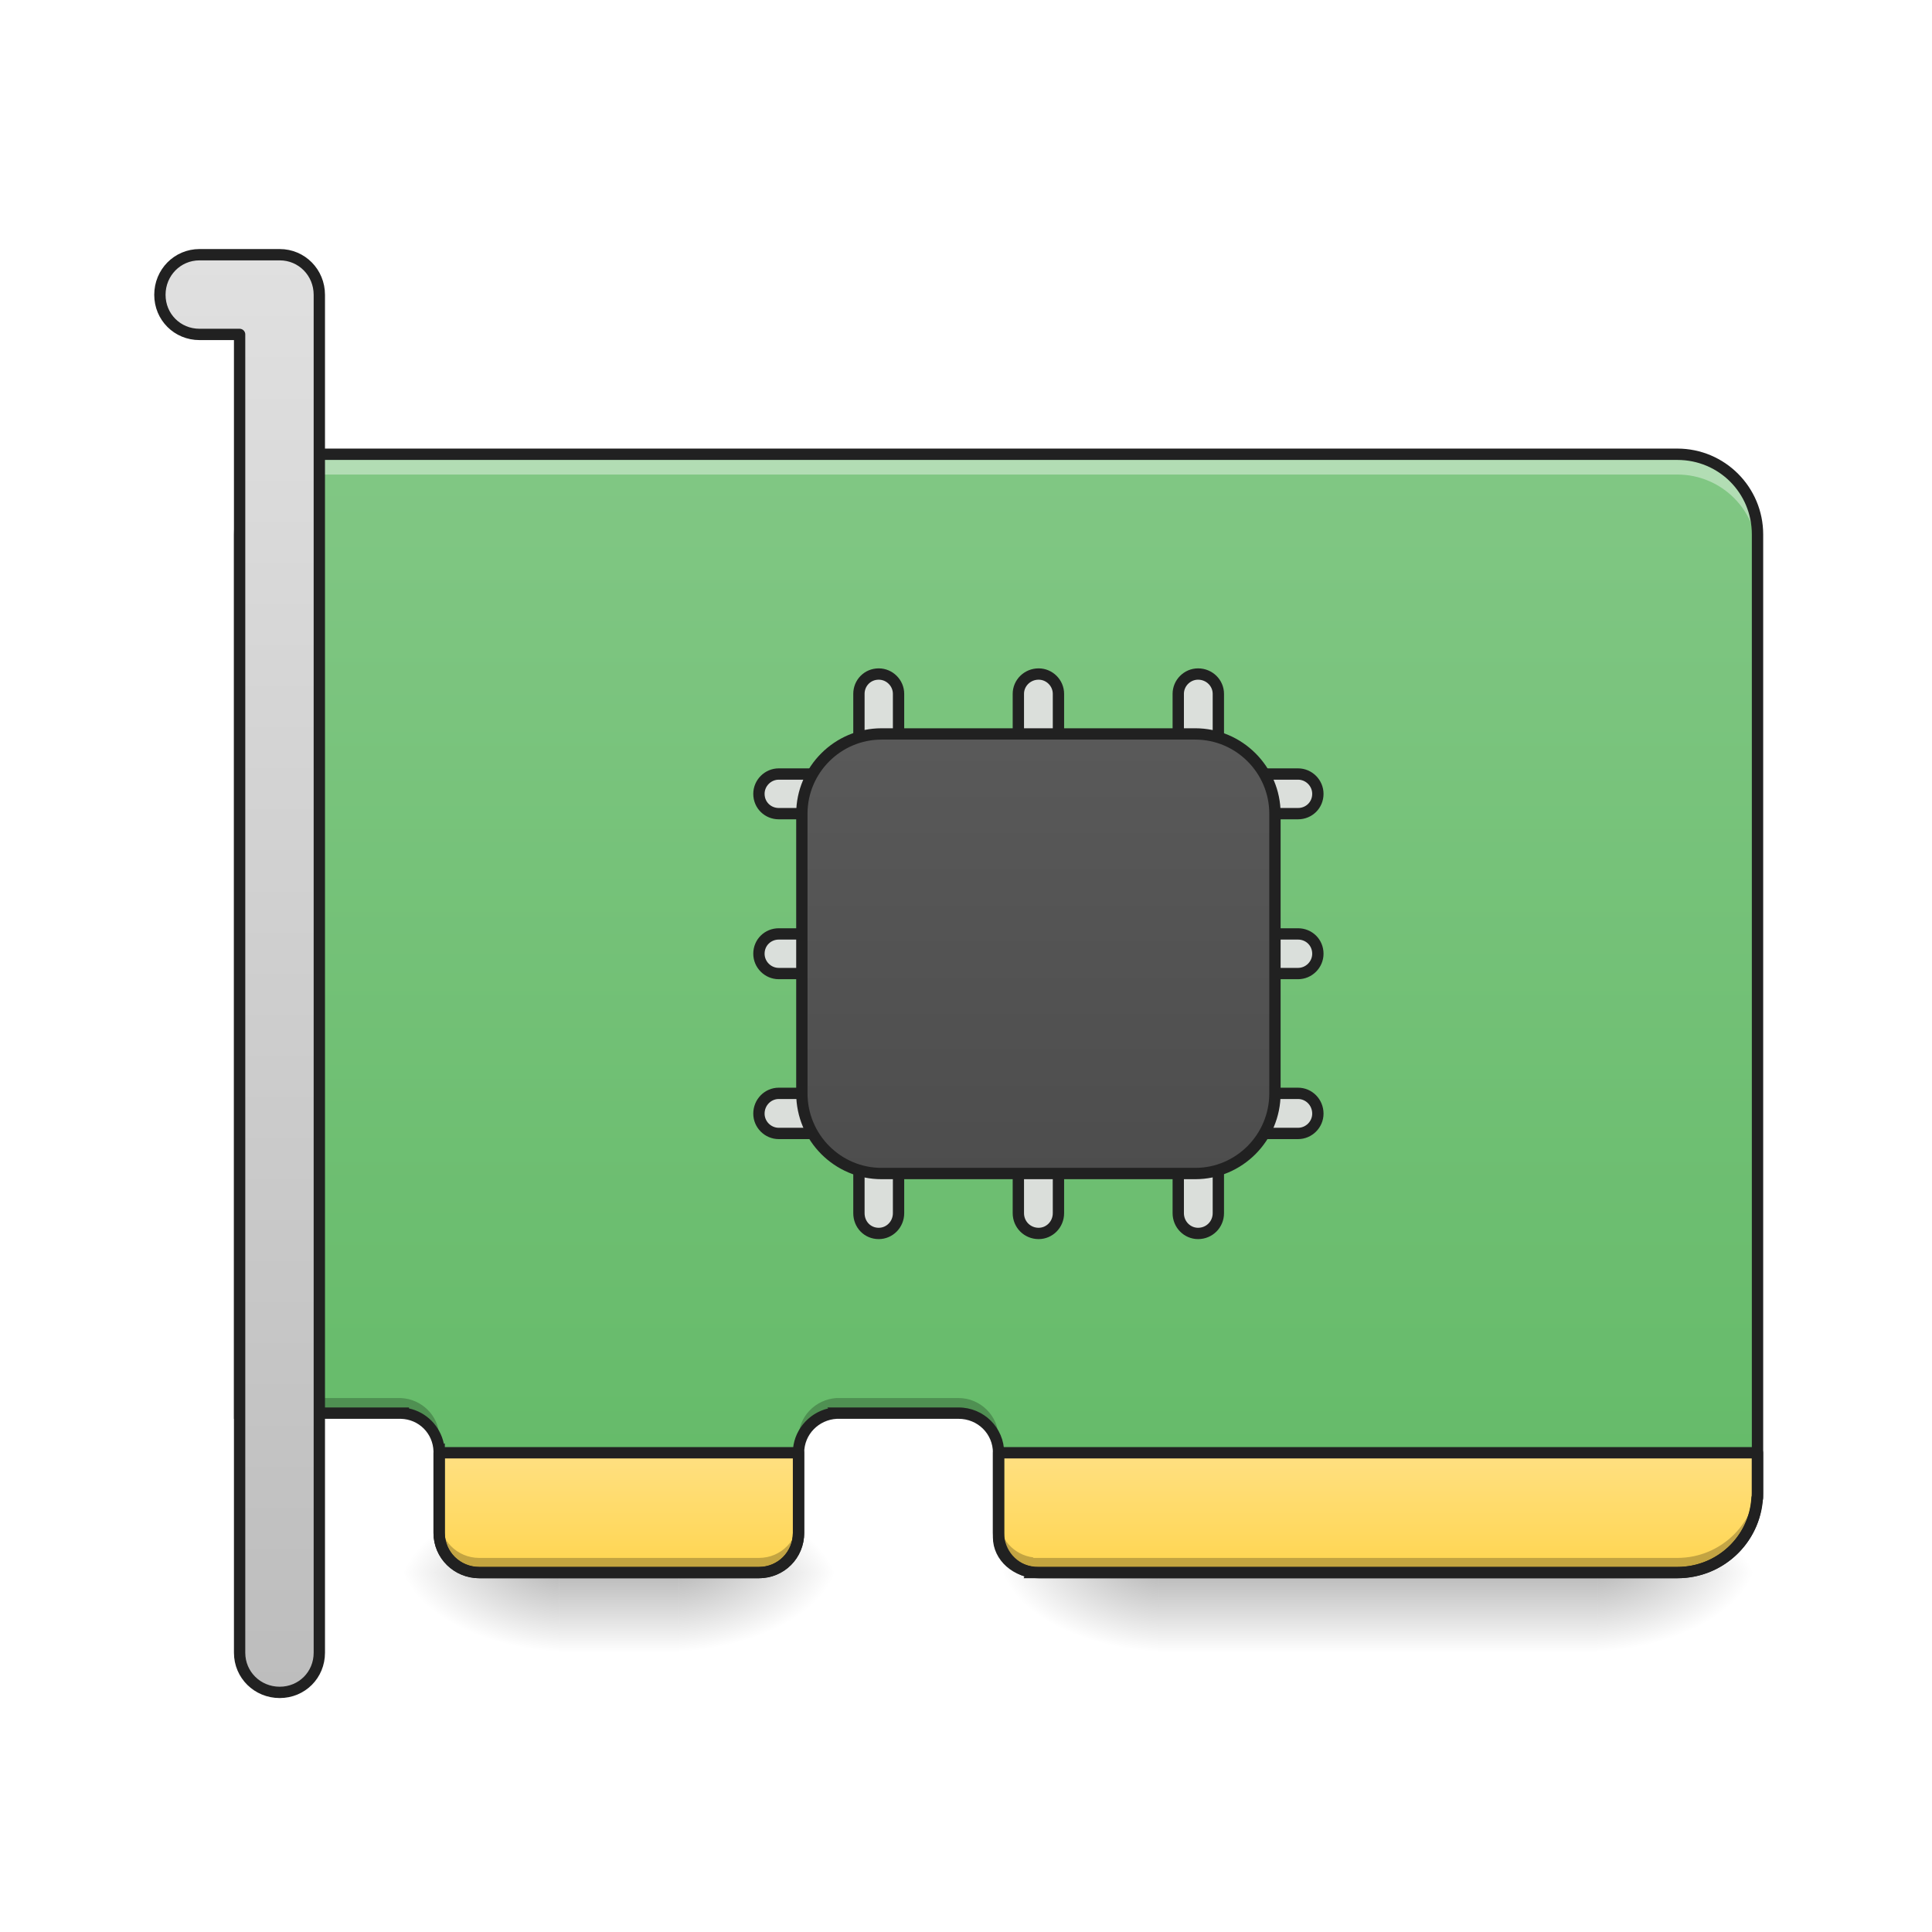
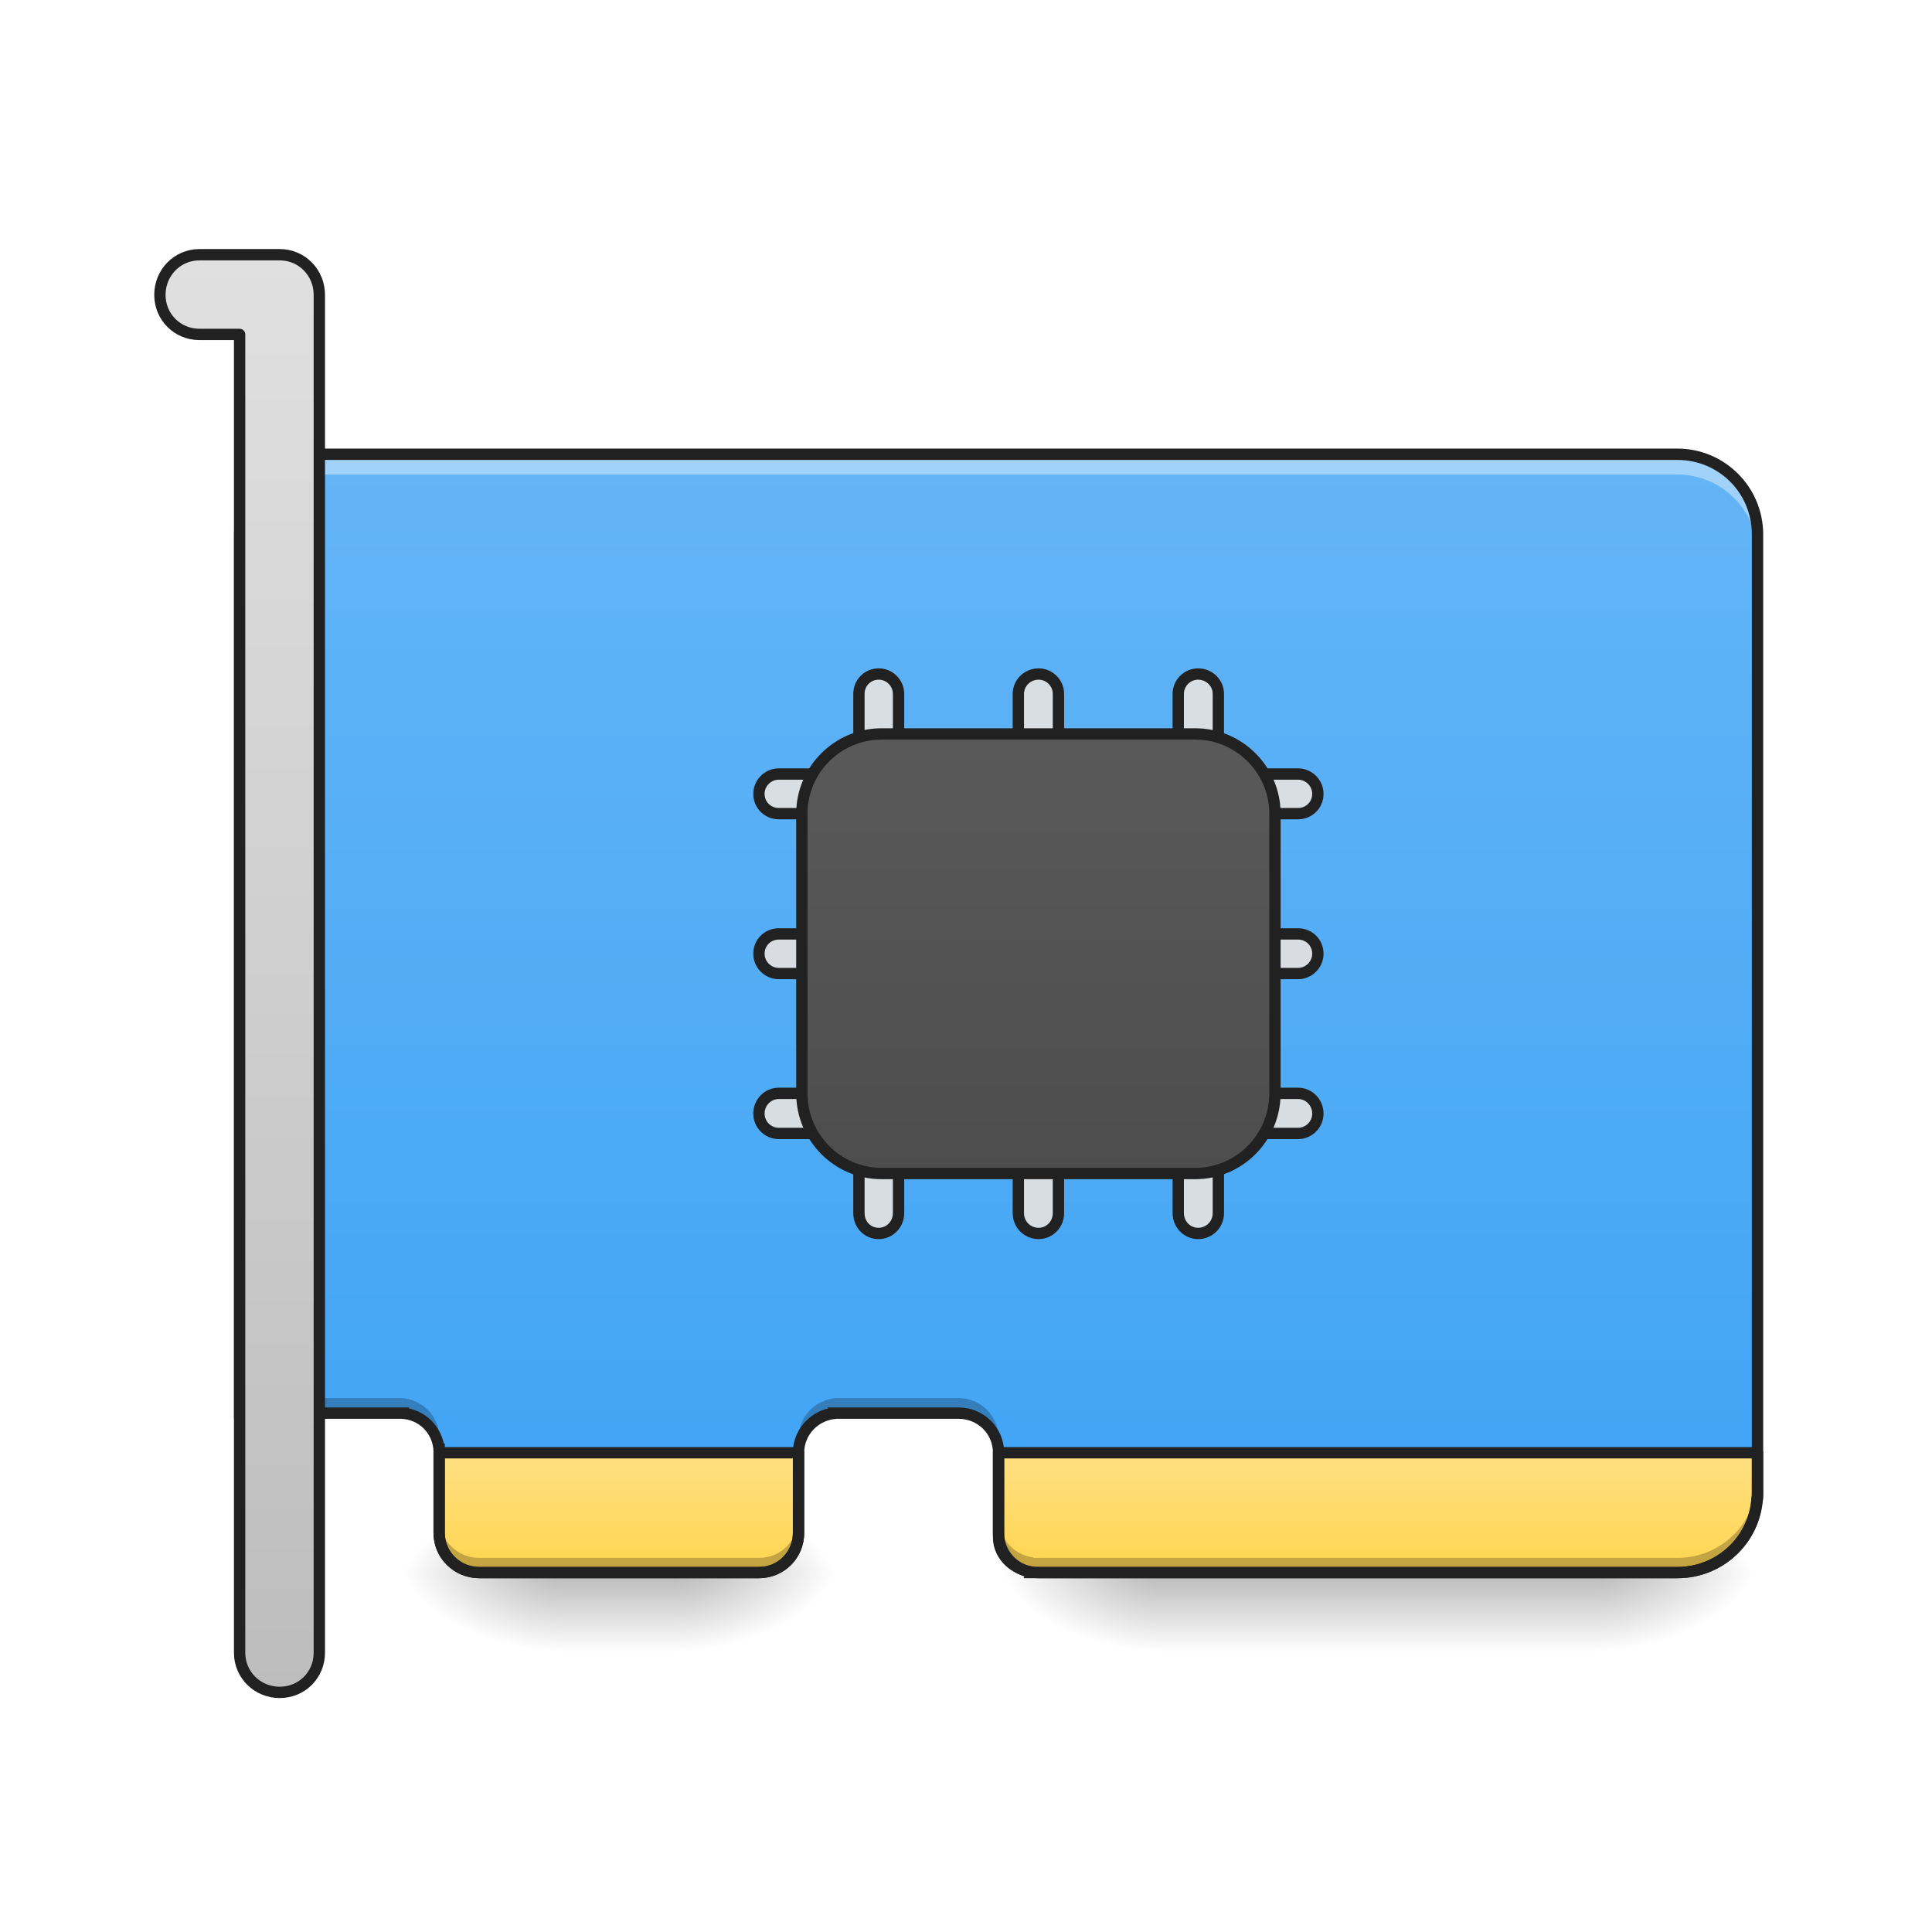
<svg xmlns="http://www.w3.org/2000/svg" width="16pt" height="16pt" viewBox="0 0 16 16" version="1.1">
  <defs>
    <linearGradient id="linear0" gradientUnits="userSpaceOnUse" x1="349.25" y1="233.5" x2="349.25" y2="254.667" gradientTransform="matrix(0.031253,0,0,0.031253,-0.661524,5.72711)">
      <stop offset="0" style="stop-color:rgb(0%,0%,0%);stop-opacity:0.275;" />
      <stop offset="1" style="stop-color:rgb(0%,0%,0%);stop-opacity:0;" />
    </linearGradient>
    <radialGradient id="radial0" gradientUnits="userSpaceOnUse" cx="450.909" cy="189.579" fx="450.909" fy="189.579" r="21.167" gradientTransform="matrix(0.0000000870852,-0.0390662,-0.0703192,-0.0000000507693,26.39608,30.80538)">
      <stop offset="0" style="stop-color:rgb(0%,0%,0%);stop-opacity:0.314;" />
      <stop offset="0.222" style="stop-color:rgb(0%,0%,0%);stop-opacity:0.275;" />
      <stop offset="1" style="stop-color:rgb(0%,0%,0%);stop-opacity:0;" />
    </radialGradient>
    <radialGradient id="radial1" gradientUnits="userSpaceOnUse" cx="450.909" cy="189.579" fx="450.909" fy="189.579" r="21.167" gradientTransform="matrix(-0.0000000870852,0.0390662,0.0703192,0.0000000507693,-3.573595,-4.756022)">
      <stop offset="0" style="stop-color:rgb(0%,0%,0%);stop-opacity:0.314;" />
      <stop offset="0.222" style="stop-color:rgb(0%,0%,0%);stop-opacity:0.275;" />
      <stop offset="1" style="stop-color:rgb(0%,0%,0%);stop-opacity:0;" />
    </radialGradient>
    <radialGradient id="radial2" gradientUnits="userSpaceOnUse" cx="450.909" cy="189.579" fx="450.909" fy="189.579" r="21.167" gradientTransform="matrix(-0.0000000870852,-0.0390662,0.0703192,-0.0000000507693,-3.573595,30.80538)">
      <stop offset="0" style="stop-color:rgb(0%,0%,0%);stop-opacity:0.314;" />
      <stop offset="0.222" style="stop-color:rgb(0%,0%,0%);stop-opacity:0.275;" />
      <stop offset="1" style="stop-color:rgb(0%,0%,0%);stop-opacity:0;" />
    </radialGradient>
    <radialGradient id="radial3" gradientUnits="userSpaceOnUse" cx="450.909" cy="189.579" fx="450.909" fy="189.579" r="21.167" gradientTransform="matrix(0.0000000870852,0.0390662,-0.0703192,0.0000000507693,26.39608,-4.756022)">
      <stop offset="0" style="stop-color:rgb(0%,0%,0%);stop-opacity:0.314;" />
      <stop offset="0.222" style="stop-color:rgb(0%,0%,0%);stop-opacity:0.275;" />
      <stop offset="1" style="stop-color:rgb(0%,0%,0%);stop-opacity:0;" />
    </radialGradient>
    <linearGradient id="linear1" gradientUnits="userSpaceOnUse" x1="349.25" y1="233.5" x2="349.25" y2="254.667" gradientTransform="matrix(0.031253,0,0,0.031253,-5.622933,5.72711)">
      <stop offset="0" style="stop-color:rgb(0%,0%,0%);stop-opacity:0.275;" />
      <stop offset="1" style="stop-color:rgb(0%,0%,0%);stop-opacity:0;" />
    </linearGradient>
    <radialGradient id="radial4" gradientUnits="userSpaceOnUse" cx="450.909" cy="189.579" fx="450.909" fy="189.579" r="21.167" gradientTransform="matrix(0.0000000870852,-0.0390662,-0.0703192,-0.0000000507693,18.78859,30.80538)">
      <stop offset="0" style="stop-color:rgb(0%,0%,0%);stop-opacity:0.314;" />
      <stop offset="0.222" style="stop-color:rgb(0%,0%,0%);stop-opacity:0.275;" />
      <stop offset="1" style="stop-color:rgb(0%,0%,0%);stop-opacity:0;" />
    </radialGradient>
    <radialGradient id="radial5" gradientUnits="userSpaceOnUse" cx="450.909" cy="189.579" fx="450.909" fy="189.579" r="21.167" gradientTransform="matrix(-0.0000000870852,0.0390662,0.0703192,0.0000000507693,-8.535004,-4.756022)">
      <stop offset="0" style="stop-color:rgb(0%,0%,0%);stop-opacity:0.314;" />
      <stop offset="0.222" style="stop-color:rgb(0%,0%,0%);stop-opacity:0.275;" />
      <stop offset="1" style="stop-color:rgb(0%,0%,0%);stop-opacity:0;" />
    </radialGradient>
    <radialGradient id="radial6" gradientUnits="userSpaceOnUse" cx="450.909" cy="189.579" fx="450.909" fy="189.579" r="21.167" gradientTransform="matrix(-0.0000000870852,-0.0390662,0.0703192,-0.0000000507693,-8.535004,30.80538)">
      <stop offset="0" style="stop-color:rgb(0%,0%,0%);stop-opacity:0.314;" />
      <stop offset="0.222" style="stop-color:rgb(0%,0%,0%);stop-opacity:0.275;" />
      <stop offset="1" style="stop-color:rgb(0%,0%,0%);stop-opacity:0;" />
    </radialGradient>
    <radialGradient id="radial7" gradientUnits="userSpaceOnUse" cx="450.909" cy="189.579" fx="450.909" fy="189.579" r="21.167" gradientTransform="matrix(0.0000000870852,0.0390662,-0.0703192,0.0000000507693,18.78859,-4.756022)">
      <stop offset="0" style="stop-color:rgb(0%,0%,0%);stop-opacity:0.314;" />
      <stop offset="0.222" style="stop-color:rgb(0%,0%,0%);stop-opacity:0.275;" />
      <stop offset="1" style="stop-color:rgb(0%,0%,0%);stop-opacity:0;" />
    </radialGradient>
    <linearGradient id="linear2" gradientUnits="userSpaceOnUse" x1="211.667" y1="170" x2="211.667" y2="-94.583" gradientTransform="matrix(0.031253,0,0,0.031253,-0.33076,6.71939)">
-       <stop offset="0" style="stop-color:rgb(40%,73.333%,41.569%);stop-opacity:1;" />
-       <stop offset="1" style="stop-color:rgb(50.588%,78.039%,51.765%);stop-opacity:1;" />
+       <stop offset="0" style="stop-color:rgb(25.882%,64.706%,96.078%);stop-opacity:1;" />
+       <stop offset="1" style="stop-color:rgb(39.216%,70.98%,96.471%);stop-opacity:1;" />
    </linearGradient>
    <linearGradient id="linear3" gradientUnits="userSpaceOnUse" x1="298.685" y1="201.75" x2="298.685" y2="170" gradientTransform="matrix(2.25,0,0,1,-502.7083,0.000228379)">
      <stop offset="0" style="stop-color:rgb(100%,83.529%,30.98%);stop-opacity:1;" />
      <stop offset="1" style="stop-color:rgb(100%,87.843%,50.98%);stop-opacity:1;" />
    </linearGradient>
    <linearGradient id="linear4" gradientUnits="userSpaceOnUse" x1="298.685" y1="201.75" x2="298.685" y2="170" gradientTransform="matrix(8.503937,0,0,3.779528,-1340,812.5993)">
      <stop offset="0" style="stop-color:rgb(100%,83.529%,30.98%);stop-opacity:1;" />
      <stop offset="1" style="stop-color:rgb(100%,87.843%,50.98%);stop-opacity:1;" />
    </linearGradient>
    <linearGradient id="linear5" gradientUnits="userSpaceOnUse" x1="254" y1="201.75" x2="254" y2="-94.583" gradientTransform="matrix(1,0,0,1,10.58334,0)">
      <stop offset="0" style="stop-color:rgb(25.882%,25.882%,25.882%);stop-opacity:1;" />
      <stop offset="1" style="stop-color:rgb(38.039%,38.039%,38.039%);stop-opacity:1;" />
    </linearGradient>
    <linearGradient id="linear6" gradientUnits="userSpaceOnUse" x1="84.667" y1="233.5" x2="84.667" y2="-147.5">
      <stop offset="0" style="stop-color:rgb(74.118%,74.118%,74.118%);stop-opacity:1;" />
      <stop offset="1" style="stop-color:rgb(87.843%,87.843%,87.843%);stop-opacity:1;" />
    </linearGradient>
  </defs>
  <g id="surface1">
    <path style=" stroke:none;fill-rule:nonzero;fill:url(#linear0);" d="M 9.594 13.023 L 13.23 13.023 L 13.23 13.688 L 9.594 13.688 Z M 9.594 13.023 " />
    <path style=" stroke:none;fill-rule:nonzero;fill:url(#radial0);" d="M 13.23 13.023 L 14.555 13.023 L 14.555 12.363 L 13.23 12.363 Z M 13.23 13.023 " />
    <path style=" stroke:none;fill-rule:nonzero;fill:url(#radial1);" d="M 9.594 13.023 L 8.27 13.023 L 8.27 13.688 L 9.594 13.688 Z M 9.594 13.023 " />
    <path style=" stroke:none;fill-rule:nonzero;fill:url(#radial2);" d="M 9.594 13.023 L 8.27 13.023 L 8.27 12.363 L 9.594 12.363 Z M 9.594 13.023 " />
    <path style=" stroke:none;fill-rule:nonzero;fill:url(#radial3);" d="M 13.23 13.023 L 14.555 13.023 L 14.555 13.688 L 13.23 13.688 Z M 13.23 13.023 " />
    <path style=" stroke:none;fill-rule:nonzero;fill:url(#linear1);" d="M 4.629 13.023 L 5.621 13.023 L 5.621 13.688 L 4.629 13.688 Z M 4.629 13.023 " />
    <path style=" stroke:none;fill-rule:nonzero;fill:url(#radial4);" d="M 5.621 13.023 L 6.945 13.023 L 6.945 12.363 L 5.621 12.363 Z M 5.621 13.023 " />
    <path style=" stroke:none;fill-rule:nonzero;fill:url(#radial5);" d="M 4.629 13.023 L 3.309 13.023 L 3.309 13.688 L 4.629 13.688 Z M 4.629 13.023 " />
    <path style=" stroke:none;fill-rule:nonzero;fill:url(#radial6);" d="M 4.629 13.023 L 3.309 13.023 L 3.309 12.363 L 4.629 12.363 Z M 4.629 13.023 " />
    <path style=" stroke:none;fill-rule:nonzero;fill:url(#radial7);" d="M 5.621 13.023 L 6.945 13.023 L 6.945 13.688 L 5.621 13.688 Z M 5.621 13.023 " />
    <path style=" stroke:none;fill-rule:nonzero;fill:url(#linear2);" d="M 2.645 3.762 C 2.281 3.762 1.984 4.059 1.984 4.426 L 1.984 11.703 L 3.32 11.703 C 3.492 11.711 3.633 11.848 3.637 12.02 L 3.637 12.695 C 3.637 12.879 3.785 13.023 3.969 13.023 L 6.285 13.023 C 6.469 13.023 6.613 12.879 6.613 12.695 L 6.613 12.031 C 6.613 11.855 6.754 11.711 6.926 11.703 L 7.938 11.703 C 8.121 11.703 8.27 11.848 8.27 12.031 L 8.27 12.695 C 8.27 12.863 8.395 13 8.559 13.023 C 8.559 13.023 8.555 13.023 8.555 13.023 L 13.891 13.023 C 14.258 13.023 14.555 12.73 14.555 12.363 L 14.555 4.426 C 14.555 4.059 14.258 3.762 13.891 3.762 Z M 2.645 3.762 " />
    <path style=" stroke:none;fill-rule:nonzero;fill:rgb(100%,100%,100%);fill-opacity:0.392;" d="M 2.645 3.762 C 2.281 3.762 1.984 4.059 1.984 4.426 L 1.984 4.594 C 1.984 4.227 2.281 3.93 2.645 3.93 L 13.891 3.93 C 14.258 3.93 14.555 4.227 14.555 4.594 L 14.555 4.426 C 14.555 4.059 14.258 3.762 13.891 3.762 Z M 6.613 12.199 L 6.613 12.695 Z M 6.613 12.199 " />
    <path style="fill-rule:nonzero;fill:url(#linear3);stroke-width:3;stroke-linecap:round;stroke-linejoin:round;stroke:rgb(12.941%,12.941%,12.941%);stroke-opacity:1;stroke-miterlimit:4;" d="M 116.364 169.963 L 116.364 191.211 C 116.364 197.086 121.113 201.71 126.988 201.71 L 201.106 201.71 C 206.98 201.71 211.605 197.086 211.605 191.211 L 211.605 169.963 Z M 116.364 169.963 " transform="matrix(0.031253,0,0,0.031253,0,6.719392)" />
    <path style="fill-rule:nonzero;fill:url(#linear4);stroke-width:11.339;stroke-linecap:round;stroke-linejoin:round;stroke:rgb(12.941%,12.941%,12.941%);stroke-opacity:1;stroke-miterlimit:4;" d="M 1000.062 1454.979 L 1000.062 1539.538 C 1000.062 1559.379 1018.013 1574.968 1040.216 1574.968 L 1679.84 1574.968 C 1722.828 1574.968 1757.313 1541.9 1759.675 1500.329 L 1760.147 1500.329 L 1760.147 1454.979 Z M 1000.062 1454.979 " transform="matrix(0.00826902,0,0,0.00826902,0,0)" />
    <path style="fill-rule:nonzero;fill:rgb(87.843%,87.843%,87.843%);fill-opacity:0.945;stroke-width:3;stroke-linecap:round;stroke-linejoin:round;stroke:rgb(12.941%,12.941%,12.941%);stroke-opacity:1;stroke-miterlimit:4;" d="M 195.772 -9.895 L 206.396 -9.895 C 209.271 -9.895 211.645 -7.52 211.645 -4.645 C 211.645 -1.645 209.271 0.604 206.396 0.604 L 195.772 0.604 C 192.897 0.604 190.522 -1.645 190.522 -4.645 C 190.522 -7.52 192.897 -9.895 195.772 -9.895 Z M 195.772 -9.895 " transform="matrix(0.031253,0,0,0.031253,0.330761,6.719392)" />
    <path style="fill-rule:nonzero;fill:rgb(87.843%,87.843%,87.843%);fill-opacity:0.945;stroke-width:3;stroke-linecap:round;stroke-linejoin:round;stroke:rgb(12.941%,12.941%,12.941%);stroke-opacity:1;stroke-miterlimit:4;" d="M 195.772 32.476 L 206.396 32.476 C 209.271 32.476 211.645 34.726 211.645 37.726 C 211.645 40.601 209.271 42.975 206.396 42.975 L 195.772 42.975 C 192.897 42.975 190.522 40.601 190.522 37.726 C 190.522 34.726 192.897 32.476 195.772 32.476 Z M 195.772 32.476 " transform="matrix(0.031253,0,0,0.031253,0.330761,6.719392)" />
    <path style="fill-rule:nonzero;fill:rgb(87.843%,87.843%,87.843%);fill-opacity:0.945;stroke-width:3;stroke-linecap:round;stroke-linejoin:round;stroke:rgb(12.941%,12.941%,12.941%);stroke-opacity:1;stroke-miterlimit:4;" d="M 195.772 74.722 L 206.396 74.722 C 209.271 74.722 211.645 77.097 211.645 80.097 C 211.645 82.972 209.271 85.346 206.396 85.346 L 195.772 85.346 C 192.897 85.346 190.522 82.972 190.522 80.097 C 190.522 77.097 192.897 74.722 195.772 74.722 Z M 195.772 74.722 " transform="matrix(0.031253,0,0,0.031253,0.330761,6.719392)" />
    <path style="fill-rule:nonzero;fill:rgb(87.843%,87.843%,87.843%);fill-opacity:0.945;stroke-width:3;stroke-linecap:round;stroke-linejoin:round;stroke:rgb(12.941%,12.941%,12.941%);stroke-opacity:1;stroke-miterlimit:4;" d="M 322.76 -9.895 L 333.384 -9.895 C 336.259 -9.895 338.633 -7.52 338.633 -4.645 C 338.633 -1.645 336.259 0.604 333.384 0.604 L 322.76 0.604 C 319.885 0.604 317.51 -1.645 317.51 -4.645 C 317.51 -7.52 319.885 -9.895 322.76 -9.895 Z M 322.76 -9.895 " transform="matrix(0.031253,0,0,0.031253,0.330761,6.719392)" />
    <path style="fill-rule:nonzero;fill:rgb(87.843%,87.843%,87.843%);fill-opacity:0.945;stroke-width:3;stroke-linecap:round;stroke-linejoin:round;stroke:rgb(12.941%,12.941%,12.941%);stroke-opacity:1;stroke-miterlimit:4;" d="M 322.76 32.476 L 333.384 32.476 C 336.259 32.476 338.633 34.726 338.633 37.726 C 338.633 40.601 336.259 42.975 333.384 42.975 L 322.76 42.975 C 319.885 42.975 317.51 40.601 317.51 37.726 C 317.51 34.726 319.885 32.476 322.76 32.476 Z M 322.76 32.476 " transform="matrix(0.031253,0,0,0.031253,0.330761,6.719392)" />
    <path style="fill-rule:nonzero;fill:rgb(87.843%,87.843%,87.843%);fill-opacity:0.945;stroke-width:3;stroke-linecap:round;stroke-linejoin:round;stroke:rgb(12.941%,12.941%,12.941%);stroke-opacity:1;stroke-miterlimit:4;" d="M 322.76 74.722 L 333.384 74.722 C 336.259 74.722 338.633 77.097 338.633 80.097 C 338.633 82.972 336.259 85.346 333.384 85.346 L 322.76 85.346 C 319.885 85.346 317.51 82.972 317.51 80.097 C 317.51 77.097 319.885 74.722 322.76 74.722 Z M 322.76 74.722 " transform="matrix(0.031253,0,0,0.031253,0.330761,6.719392)" />
    <path style="fill-rule:nonzero;fill:rgb(87.843%,87.843%,87.843%);fill-opacity:0.945;stroke-width:3;stroke-linecap:round;stroke-linejoin:round;stroke:rgb(12.941%,12.941%,12.941%);stroke-opacity:1;stroke-miterlimit:4;" d="M 195.732 -9.969 L 206.356 -9.969 C 209.356 -9.969 211.606 -7.594 211.606 -4.595 C 211.606 -1.72 209.356 0.655 206.356 0.655 L 195.732 0.655 C 192.858 0.655 190.483 -1.72 190.483 -4.595 C 190.483 -7.594 192.858 -9.969 195.732 -9.969 Z M 195.732 -9.969 " transform="matrix(0.000000000000000002,0.031253,-0.031253,0.000000000000000002,9.778278,-0.371129)" />
    <path style="fill-rule:nonzero;fill:rgb(87.843%,87.843%,87.843%);fill-opacity:0.945;stroke-width:3;stroke-linecap:round;stroke-linejoin:round;stroke:rgb(12.941%,12.941%,12.941%);stroke-opacity:1;stroke-miterlimit:4;" d="M 195.732 32.402 L 206.356 32.402 C 209.356 32.402 211.606 34.777 211.606 37.651 C 211.606 40.651 209.356 43.026 206.356 43.026 L 195.732 43.026 C 192.858 43.026 190.483 40.651 190.483 37.651 C 190.483 34.777 192.858 32.402 195.732 32.402 Z M 195.732 32.402 " transform="matrix(0.000000000000000002,0.031253,-0.031253,0.000000000000000002,9.778278,-0.371129)" />
    <path style="fill-rule:nonzero;fill:rgb(87.843%,87.843%,87.843%);fill-opacity:0.945;stroke-width:3;stroke-linecap:round;stroke-linejoin:round;stroke:rgb(12.941%,12.941%,12.941%);stroke-opacity:1;stroke-miterlimit:4;" d="M 195.732 74.773 L 206.356 74.773 C 209.356 74.773 211.606 77.148 211.606 80.022 C 211.606 83.022 209.356 85.272 206.356 85.272 L 195.732 85.272 C 192.858 85.272 190.483 83.022 190.483 80.022 C 190.483 77.148 192.858 74.773 195.732 74.773 Z M 195.732 74.773 " transform="matrix(0.000000000000000002,0.031253,-0.031253,0.000000000000000002,9.778278,-0.371129)" />
    <path style="fill-rule:nonzero;fill:rgb(87.843%,87.843%,87.843%);fill-opacity:0.945;stroke-width:3;stroke-linecap:round;stroke-linejoin:round;stroke:rgb(12.941%,12.941%,12.941%);stroke-opacity:1;stroke-miterlimit:4;" d="M 322.845 -9.969 L 333.344 -9.969 C 336.344 -9.969 338.719 -7.594 338.719 -4.595 C 338.719 -1.72 336.344 0.655 333.344 0.655 L 322.845 0.655 C 319.846 0.655 317.471 -1.72 317.471 -4.595 C 317.471 -7.594 319.846 -9.969 322.845 -9.969 Z M 322.845 -9.969 " transform="matrix(0.000000000000000002,0.031253,-0.031253,0.000000000000000002,9.778278,-0.371129)" />
    <path style="fill-rule:nonzero;fill:rgb(87.843%,87.843%,87.843%);fill-opacity:0.945;stroke-width:3;stroke-linecap:round;stroke-linejoin:round;stroke:rgb(12.941%,12.941%,12.941%);stroke-opacity:1;stroke-miterlimit:4;" d="M 322.845 32.402 L 333.344 32.402 C 336.344 32.402 338.719 34.777 338.719 37.651 C 338.719 40.651 336.344 43.026 333.344 43.026 L 322.845 43.026 C 319.846 43.026 317.471 40.651 317.471 37.651 C 317.471 34.777 319.846 32.402 322.845 32.402 Z M 322.845 32.402 " transform="matrix(0.000000000000000002,0.031253,-0.031253,0.000000000000000002,9.778278,-0.371129)" />
    <path style="fill-rule:nonzero;fill:rgb(87.843%,87.843%,87.843%);fill-opacity:0.945;stroke-width:3;stroke-linecap:round;stroke-linejoin:round;stroke:rgb(12.941%,12.941%,12.941%);stroke-opacity:1;stroke-miterlimit:4;" d="M 322.845 74.773 L 333.344 74.773 C 336.344 74.773 338.719 77.148 338.719 80.022 C 338.719 83.022 336.344 85.272 333.344 85.272 L 322.845 85.272 C 319.846 85.272 317.471 83.022 317.471 80.022 C 317.471 77.148 319.846 74.773 322.845 74.773 Z M 322.845 74.773 " transform="matrix(0.000000000000000002,0.031253,-0.031253,0.000000000000000002,9.778278,-0.371129)" />
    <path style="fill-rule:nonzero;fill:url(#linear5);stroke-width:3;stroke-linecap:round;stroke-linejoin:round;stroke:rgb(12.941%,12.941%,12.941%);stroke-opacity:1;stroke-miterlimit:4;" d="M 233.603 -20.519 L 316.72 -20.519 C 328.344 -20.519 337.843 -11.019 337.843 0.604 L 337.843 74.722 C 337.843 86.471 328.344 95.97 316.72 95.97 L 233.603 95.97 C 221.979 95.97 212.48 86.471 212.48 74.722 L 212.48 0.604 C 212.48 -11.019 221.979 -20.519 233.603 -20.519 Z M 233.603 -20.519 " transform="matrix(0.031253,0,0,0.031253,0,6.719392)" />
    <path style=" stroke:none;fill-rule:nonzero;fill:rgb(0%,0%,0%);fill-opacity:0.235;" d="M 6.926 11.578 C 6.754 11.59 6.613 11.73 6.613 11.91 L 6.613 12.57 C 6.613 12.754 6.469 12.902 6.285 12.902 L 3.969 12.902 C 3.785 12.902 3.641 12.754 3.637 12.57 L 3.637 12.695 C 3.637 12.879 3.785 13.023 3.969 13.023 L 6.285 13.023 C 6.469 13.023 6.613 12.879 6.613 12.695 L 6.613 12.031 C 6.613 11.855 6.754 11.711 6.926 11.703 L 7.938 11.703 C 8.121 11.703 8.27 11.848 8.27 12.031 L 8.27 11.91 C 8.27 11.727 8.121 11.578 7.938 11.578 Z M 1.984 11.578 L 1.984 11.703 L 3.32 11.703 C 3.492 11.711 3.633 11.848 3.637 12.02 L 3.637 11.895 C 3.633 11.723 3.492 11.586 3.32 11.578 Z M 14.555 12.238 C 14.555 12.605 14.258 12.902 13.891 12.902 L 8.555 12.902 C 8.555 12.902 8.559 12.898 8.559 12.898 C 8.395 12.879 8.27 12.738 8.27 12.57 L 8.27 12.695 C 8.27 12.863 8.395 13 8.559 13.023 C 8.559 13.023 8.555 13.023 8.555 13.023 L 13.891 13.023 C 14.258 13.023 14.555 12.73 14.555 12.363 Z M 14.555 12.238 " />
    <path style=" stroke:none;fill-rule:nonzero;fill:rgb(12.941%,12.941%,12.941%);fill-opacity:1;" d="M 2.645 3.715 C 2.254 3.715 1.938 4.035 1.938 4.426 L 1.938 11.75 L 3.32 11.75 C 3.469 11.754 3.586 11.871 3.59 12.02 L 3.59 12.695 C 3.59 12.902 3.762 13.07 3.969 13.07 L 6.285 13.07 C 6.492 13.07 6.66 12.902 6.66 12.695 L 6.66 12.031 C 6.66 11.879 6.781 11.758 6.93 11.75 L 7.938 11.75 C 8.098 11.75 8.223 11.875 8.223 12.031 L 8.223 12.695 C 8.223 12.863 8.332 13.004 8.484 13.055 L 8.477 13.07 L 13.891 13.07 C 14.285 13.07 14.602 12.754 14.602 12.363 L 14.602 4.426 C 14.602 4.035 14.285 3.715 13.891 3.715 Z M 2.645 3.809 L 13.891 3.809 C 14.234 3.809 14.508 4.082 14.508 4.426 L 14.508 12.363 C 14.508 12.703 14.234 12.977 13.891 12.977 L 8.562 12.977 C 8.422 12.957 8.316 12.84 8.316 12.695 L 8.316 12.031 C 8.316 11.824 8.148 11.656 7.938 11.656 L 6.852 11.656 L 6.859 11.664 C 6.691 11.703 6.566 11.855 6.566 12.031 L 6.566 12.695 C 6.566 12.852 6.441 12.977 6.285 12.977 L 3.969 12.977 C 3.812 12.977 3.684 12.852 3.684 12.695 L 3.684 11.953 L 3.676 11.957 C 3.645 11.809 3.531 11.695 3.387 11.664 L 3.387 11.656 L 2.031 11.656 L 2.031 4.426 C 2.031 4.082 2.305 3.809 2.645 3.809 Z M 2.645 3.809 " />
    <path style="fill-rule:nonzero;fill:url(#linear6);stroke-width:3;stroke-linecap:round;stroke-linejoin:round;stroke:rgb(12.941%,12.941%,12.941%);stroke-opacity:1;stroke-miterlimit:4;" d="M 52.87 -147.506 C 46.996 -147.506 42.371 -142.757 42.371 -136.882 C 42.371 -131.008 46.996 -126.383 52.87 -126.383 L 63.494 -126.383 L 63.494 222.958 C 63.494 228.833 68.243 233.457 74.118 233.457 C 79.992 233.457 84.617 228.833 84.617 222.958 L 84.617 -136.882 C 84.617 -142.757 79.992 -147.506 74.118 -147.506 Z M 52.87 -147.506 " transform="matrix(0.031253,0,0,0.031253,0,6.719392)" />
  </g>
</svg>
